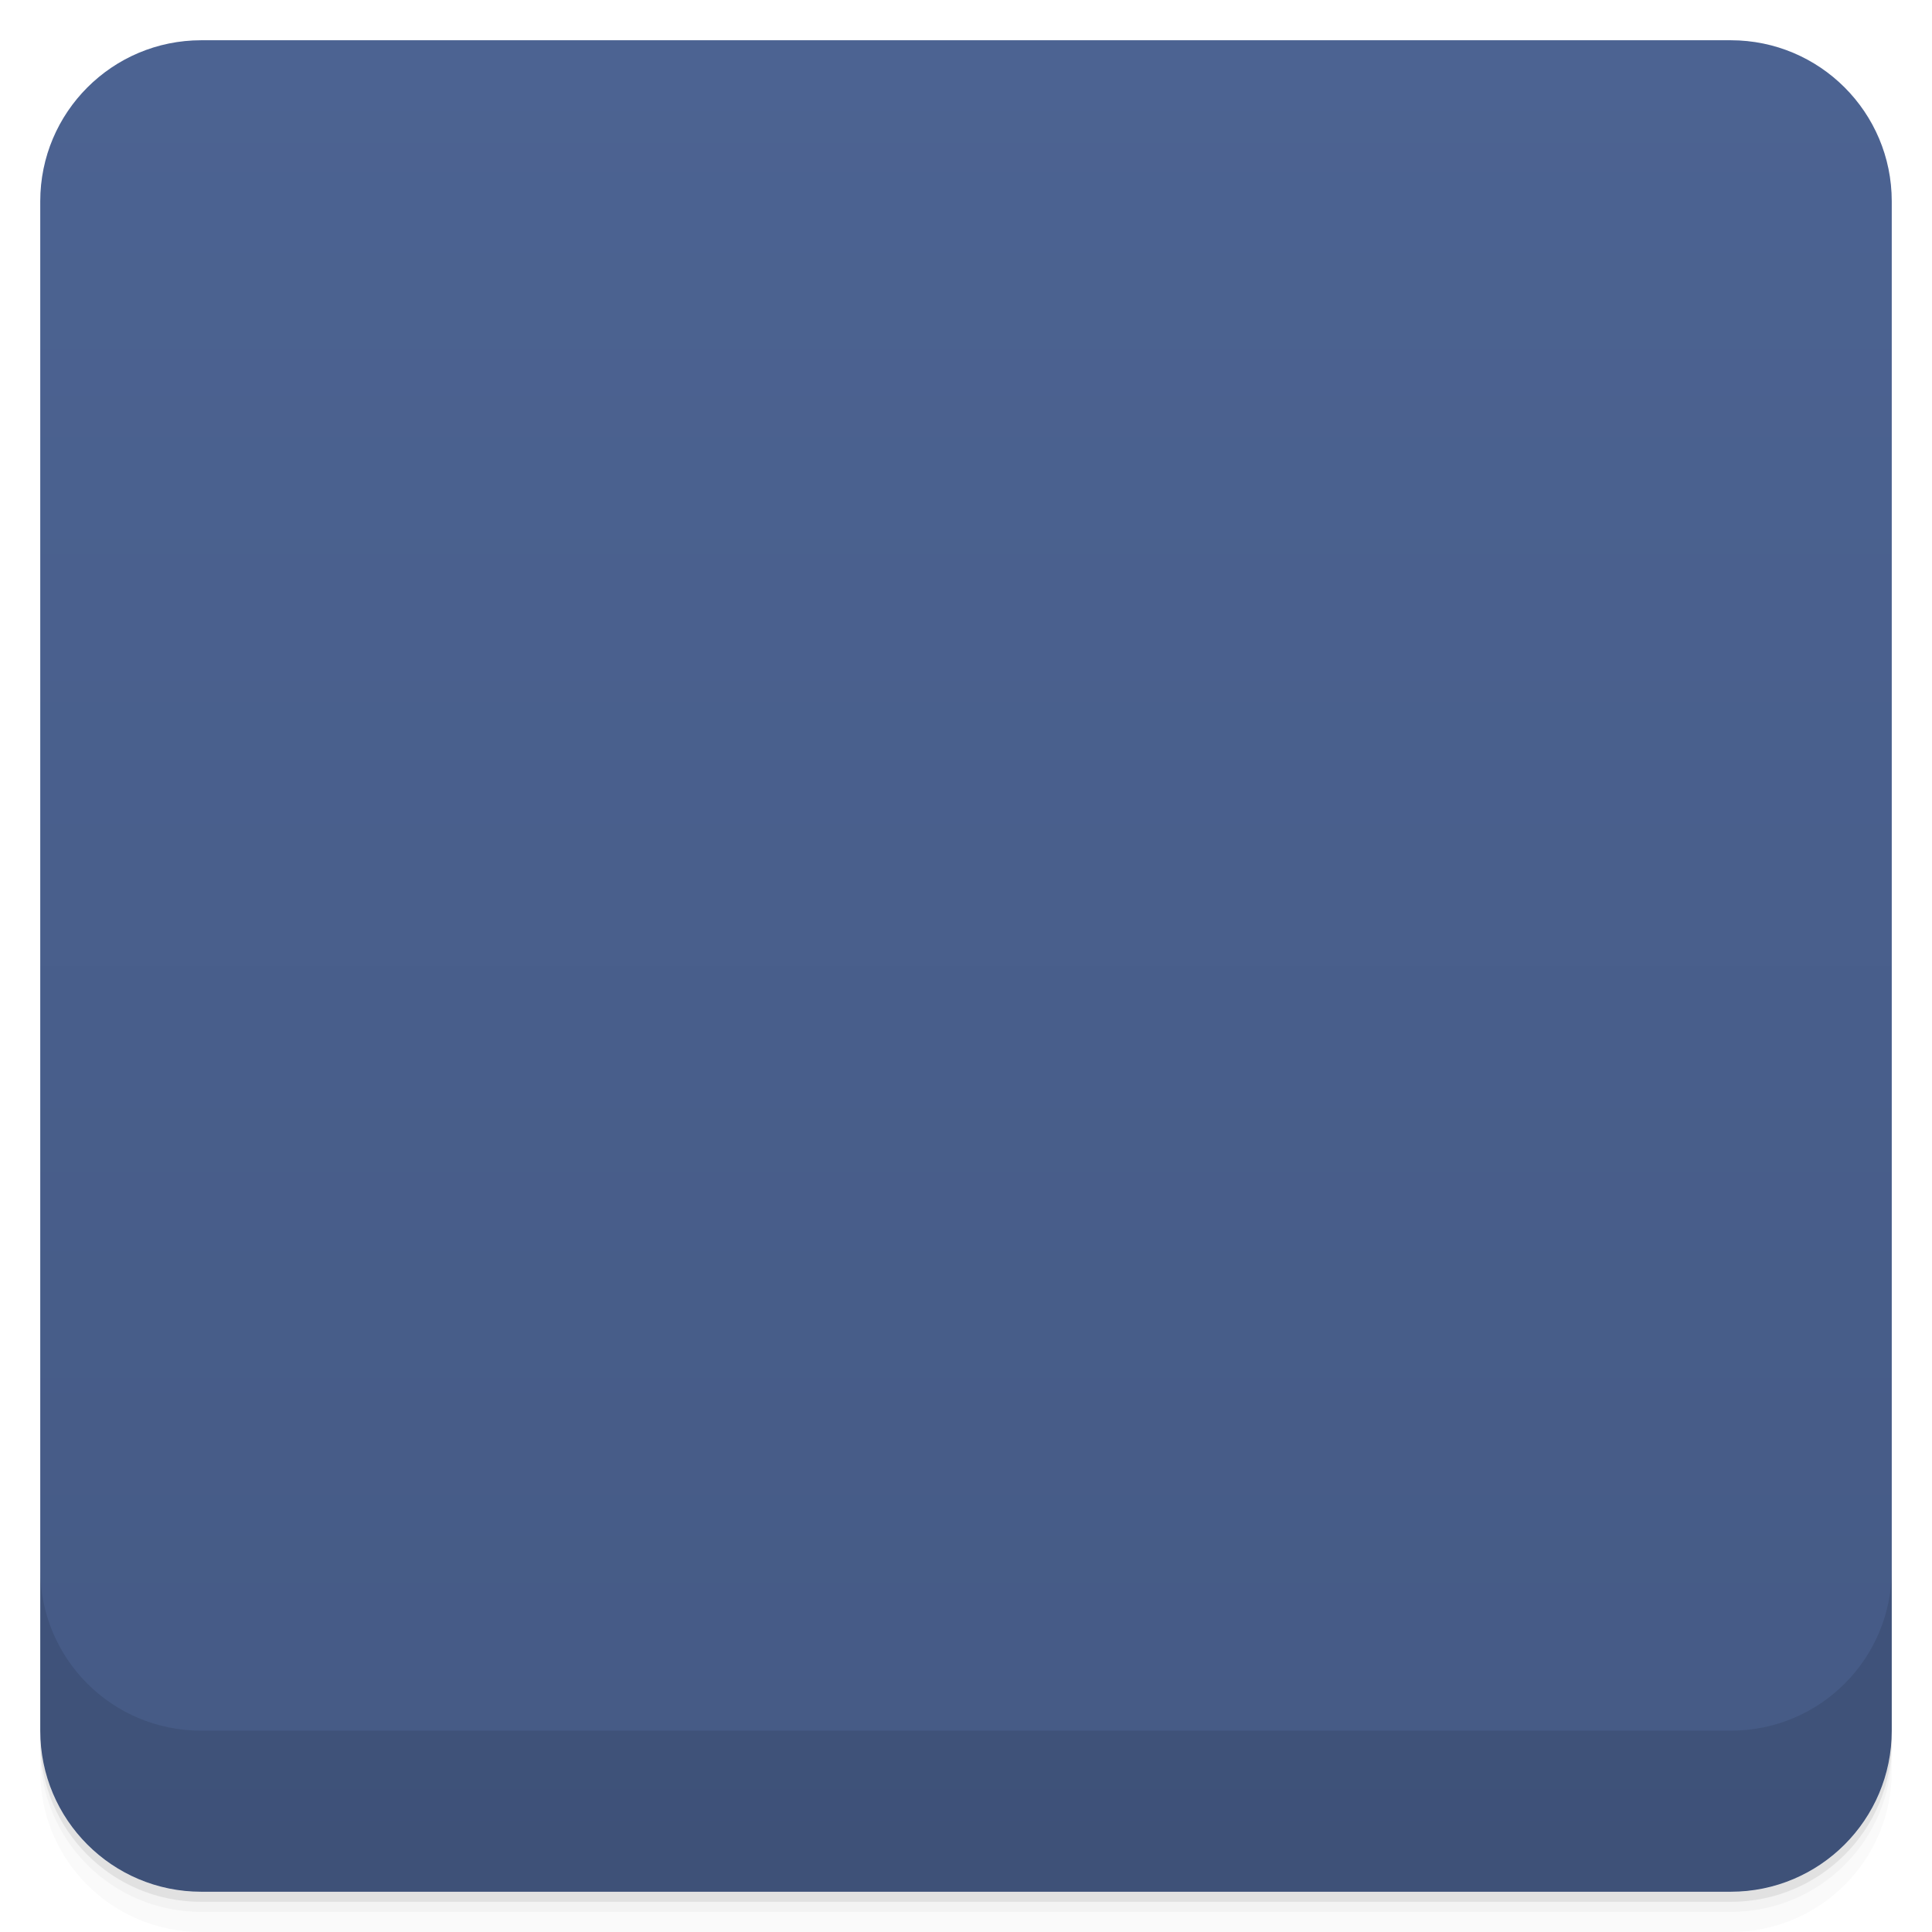
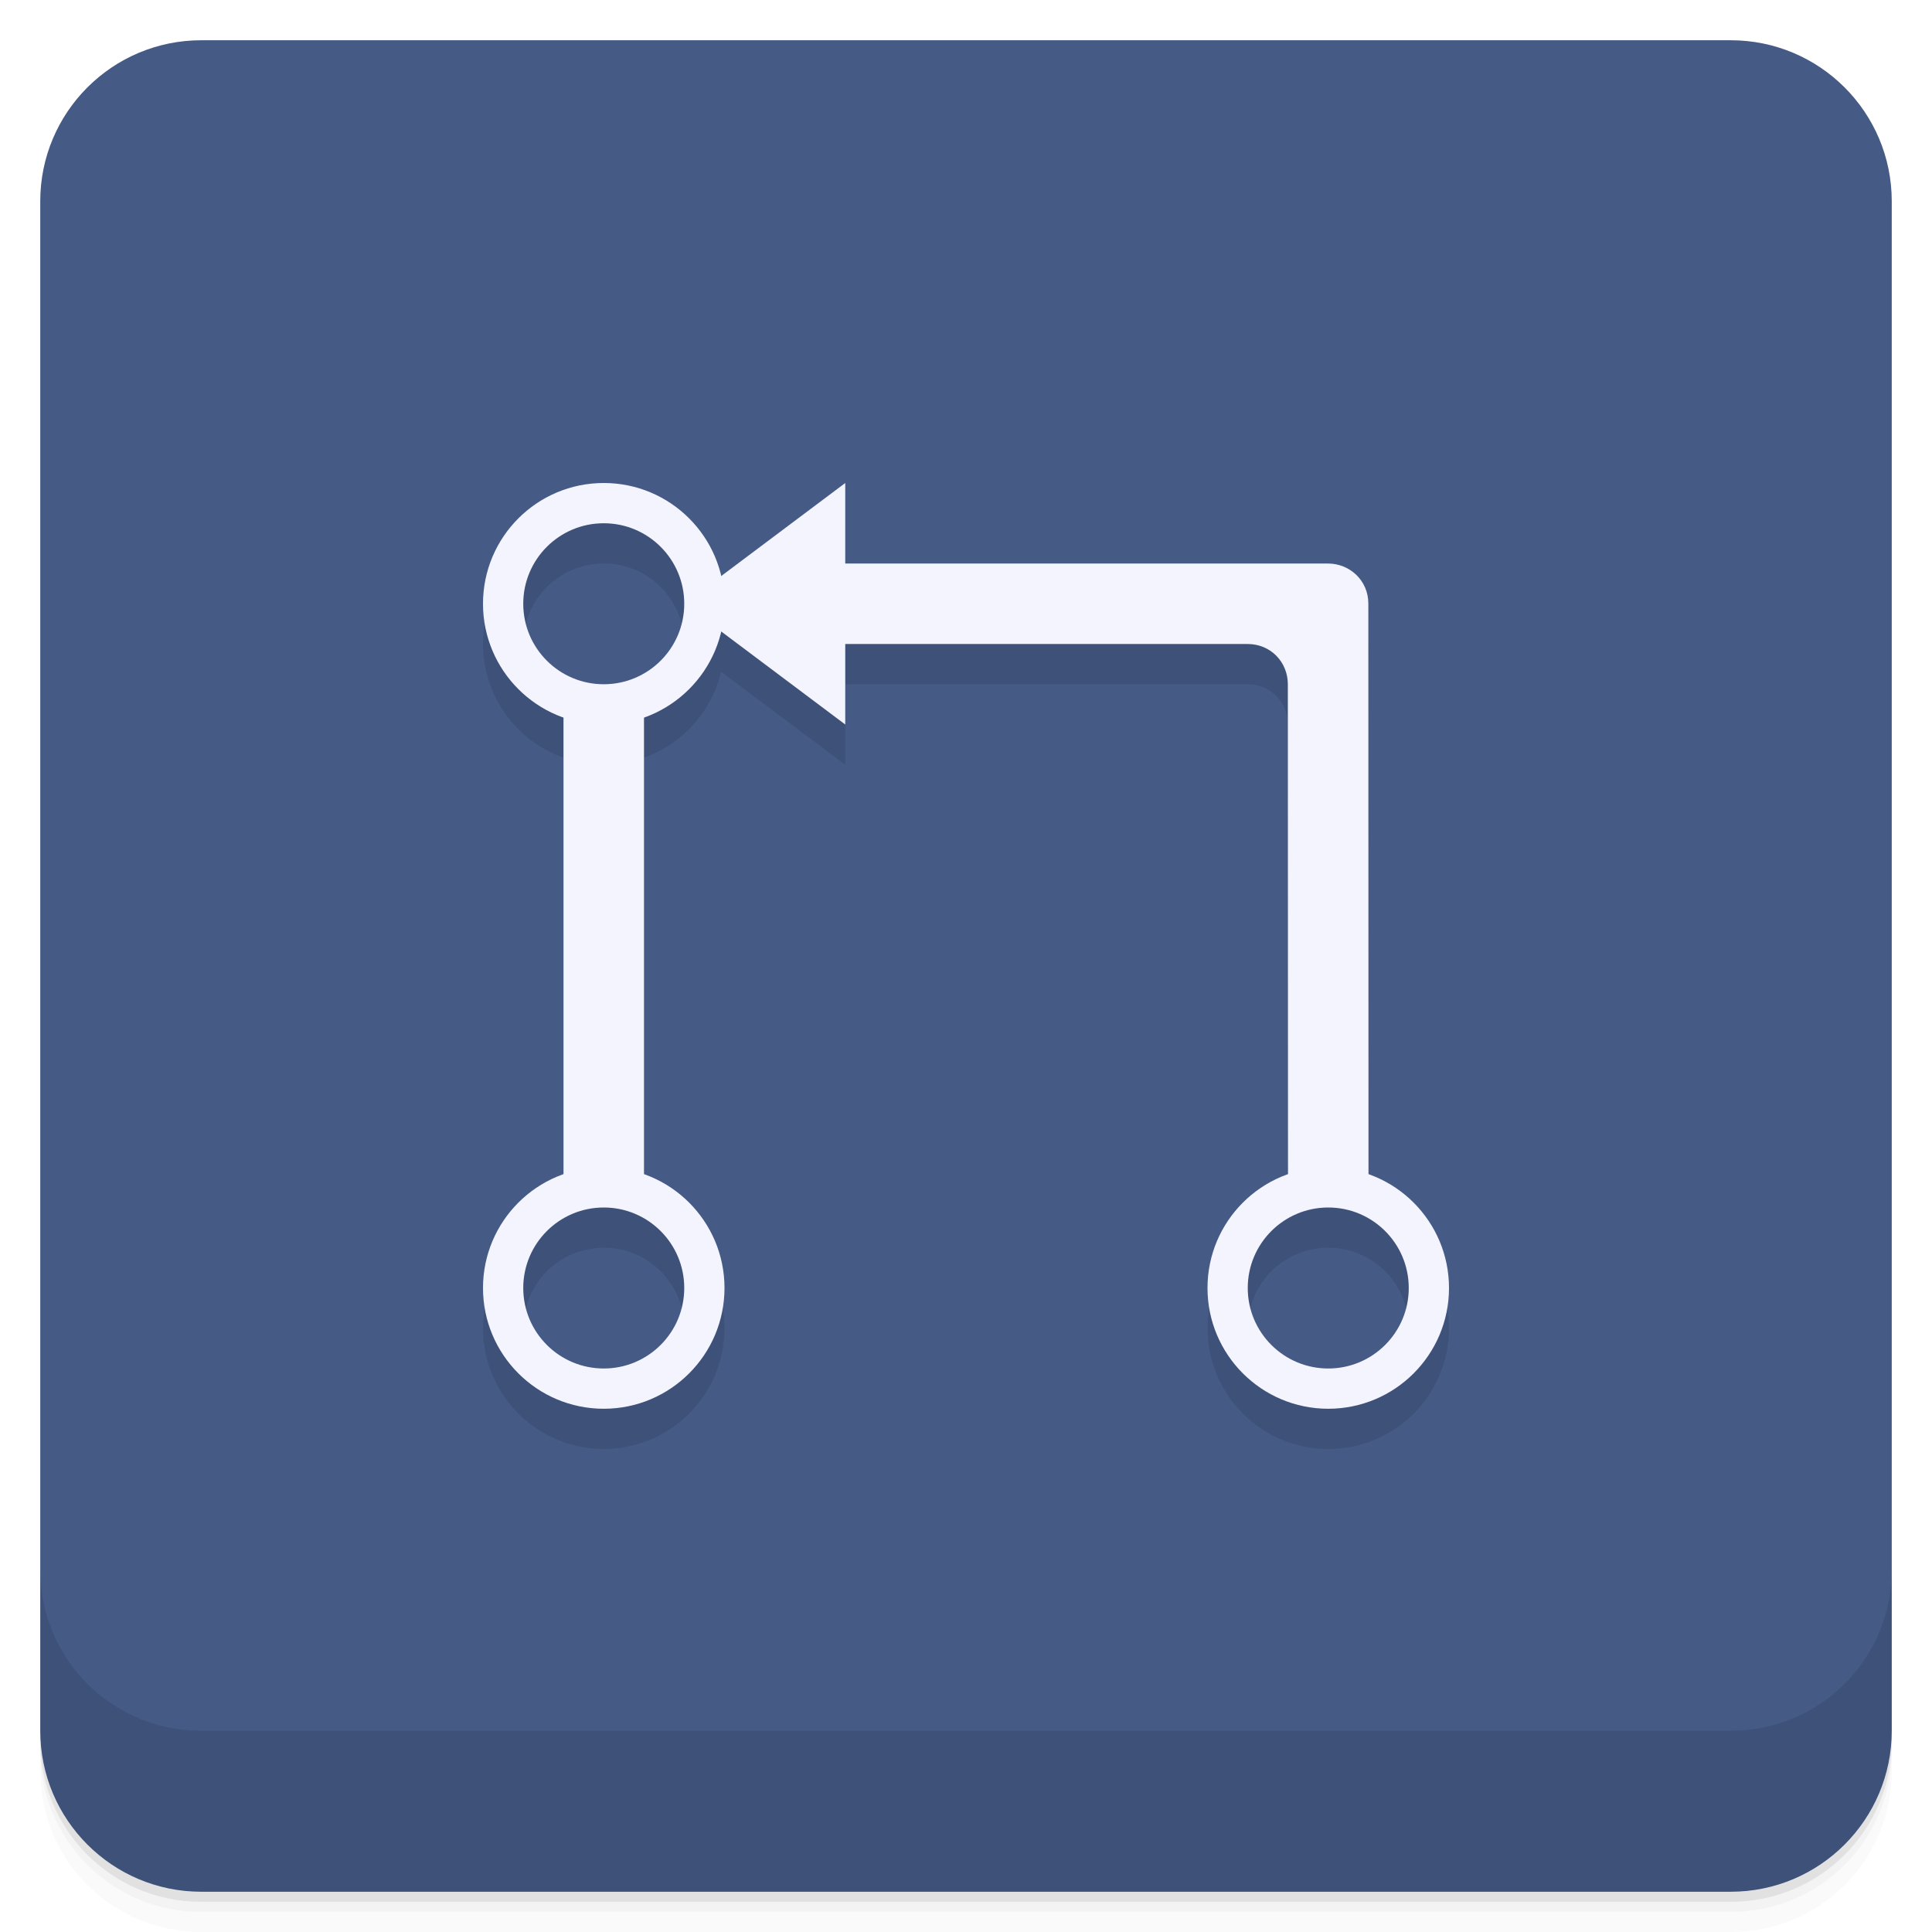
- <svg xmlns:xlink="http://www.w3.org/1999/xlink" viewBox="0 0 48 48">
+ <svg xmlns="http://www.w3.org/2000/svg" version="1.1" viewBox="0 0 48 48">
  <defs>
-     <linearGradient id="linearGradient3764" x1="1" x2="47" gradientUnits="userSpaceOnUse" gradientTransform="translate(-48,0.00221467)">
-       <stop stop-color="#455a85" stop-opacity="1" />
-       <stop offset="1" stop-color="#4c6392" stop-opacity="1" />
+     <linearGradient id="bg" x2="0" y1="1" y2="47" gradientUnits="userSpaceOnUse">
+       <stop style="stop-color:#455a85" offset="0" />
+       <stop style="stop-color:#455a85" offset="1" />
    </linearGradient>
-     <clipPath id="clipPath-341048083">
-       <g transform="translate(0,-1004.362)">
-         <rect rx="4" y="1005.36" x="1" height="46" width="46" fill="#1890d0" />
-       </g>
-     </clipPath>
-     <clipPath id="clipPath-354488116">
-       <g transform="translate(0,-1004.362)">
-         <rect rx="4" y="1005.36" x="1" height="46" width="46" fill="#1890d0" />
-       </g>
-     </clipPath>
-     <path id="SVGCleanerId_0" d="m -49.633 28.07 c 0 7.415 -4.409 13.436 -9.858 13.436 c -5.449 0 -9.858 -6.02 -9.858 -13.436 c 0 -7.415 4.409 -13.415 9.858 -13.415 c 5.449 0 9.858 6 9.858 13.415 m 0 0" stroke-miterlimit="4" stroke-opacity="1" stroke="#f4f4ff" stroke-linejoin="miter" stroke-width="4.803" stroke-linecap="butt" fill="#000" />
-     <path id="SVGCleanerId_0" d="m -49.633 28.07 c 0 7.415 -4.409 13.436 -9.858 13.436 c -5.449 0 -9.858 -6.02 -9.858 -13.436 c 0 -7.415 4.409 -13.415 9.858 -13.415 c 5.449 0 9.858 6 9.858 13.415 m 0 0" stroke-miterlimit="4" stroke-opacity="1" stroke="#f4f4ff" fill="none" stroke-linejoin="miter" stroke-width="4.803" stroke-linecap="butt" />
  </defs>
-   <g>
-     <path d="m 1 43 l 0 0.25 c 0 2.216 1.784 4 4 4 l 38 0 c 2.216 0 4 -1.784 4 -4 l 0 -0.25 c 0 2.216 -1.784 4 -4 4 l -38 0 c -2.216 0 -4 -1.784 -4 -4 z m 0 0.5 l 0 0.5 c 0 2.216 1.784 4 4 4 l 38 0 c 2.216 0 4 -1.784 4 -4 l 0 -0.5 c 0 2.216 -1.784 4 -4 4 l -38 0 c -2.216 0 -4 -1.784 -4 -4 z" opacity="0.02" />
-     <path d="m 1 43.25 l 0 0.25 c 0 2.216 1.784 4 4 4 l 38 0 c 2.216 0 4 -1.784 4 -4 l 0 -0.25 c 0 2.216 -1.784 4 -4 4 l -38 0 c -2.216 0 -4 -1.784 -4 -4 z" opacity="0.05" />
-     <path d="m 1 43 l 0 0.25 c 0 2.216 1.784 4 4 4 l 38 0 c 2.216 0 4 -1.784 4 -4 l 0 -0.25 c 0 2.216 -1.784 4 -4 4 l -38 0 c -2.216 0 -4 -1.784 -4 -4 z" opacity="0.1" />
+   <path style="opacity:.02" d="m1 43v0.25c0 2.216 1.784 4 4 4h38c2.216 0 4-1.784 4-4v-0.25c0 2.216-1.784 4-4 4h-38c-2.216 0-4-1.784-4-4zm0 0.5v0.5c0 2.216 1.784 4 4 4h38c2.216 0 4-1.784 4-4v-0.5c0 2.216-1.784 4-4 4h-38c-2.216 0-4-1.784-4-4z" />
+   <path style="opacity:.05" d="m1 43.25v0.25c0 2.216 1.784 4 4 4h38c2.216 0 4-1.784 4-4v-0.25c0 2.216-1.784 4-4 4h-38c-2.216 0-4-1.784-4-4z" />
+   <path style="opacity:.1" d="m1 43v0.25c0 2.216 1.784 4 4 4h38c2.216 0 4-1.784 4-4v-0.25c0 2.216-1.784 4-4 4h-38c-2.216 0-4-1.784-4-4z" />
+   <rect style="fill:url(#bg)" rx="4" height="46" width="46" y="1" x="1" />
+   <path style="opacity:.1" d="m1 39v4c0 2.216 1.784 4 4 4h38c2.216 0 4-1.784 4-4v-4c0 2.216-1.784 4-4 4h-38c-2.216 0-4-1.784-4-4z" />
+   <g transform="translate(-1,-1)">
+     <path style="fill-opacity:0.098" d="m16 14a3 3 0 0 0 -3 3 3 3 0 0 0 2 2.826v11.35a3 3 0 0 0 -2 2.824 3 3 0 0 0 3 3 3 3 0 0 0 3 -3 3 3 0 0 0 -2 -2.826v-11.35a3 3 0 0 0 1.916 -2.136l3.084 2.312v-2h9.996c0.578 0 1 0.453 1 1l0.004 12.18a3 3 0 0 0 -2 2.82 3 3 0 0 0 3 3 3 3 0 0 0 3 -3 3 3 0 0 0 -2 -2.826l-0.004-14.178c0-0.582-0.469-0.994-1-0.994l-11.996-0.002v-2l-3.084 2.313a3 3 0 0 0 -2.916 -2.313m0 1a2 2 0 0 1 2 2 2 2 0 0 1 -2 2 2 2 0 0 1 -2 -2 2 2 0 0 1 2 -2zm0 17a2 2 0 0 1 2 2 2 2 0 0 1 -2 2 2 2 0 0 1 -2 -2 2 2 0 0 1 2 -2zm18 0a2 2 0 0 1 2 2 2 2 0 0 1 -2 2 2 2 0 0 1 -2 -2 2 2 0 0 1 2 -2z" />
  </g>
-   <g>
-     <rect width="46" height="46" x="-47" y="1" rx="4" transform="matrix(0,-1,1,0,0,0)" fill="url(#linearGradient3764)" fill-opacity="1" />
-   </g>
-   <g>
-     <g clip-path="url(#clipPath-341048083)">
-       <g opacity="0.1">
-         <g>
-           <use transform="matrix(0.251614,0,0,0.184898,29.96892,27.81031)" xlink:href="#SVGCleanerId_0" />
-           <use transform="matrix(0.251614,0,0,0.184898,29.96892,9.810308)" xlink:href="#SVGCleanerId_0" />
-           <use transform="matrix(0.251614,0,0,0.184898,47.96891,27.81031)" xlink:href="#SVGCleanerId_0" />
-           <path d="m 14 17.434 l 0 13.254 l 2 -0.027 l 0 -13.281 m -2 0.055" stroke="none" fill-rule="nonzero" fill-opacity="1" fill="#000" />
-           <path d="m 20 17 l 10.996 0 c 0.578 0 1 0.453 1 1 l 0 12.688 l 2 -0.027 l 0 -14.664 c 0 -0.582 -0.469 -0.996 -1 -0.996 l -13 0 m 0.004 2" stroke="none" fill-rule="nonzero" fill-opacity="1" fill="#000" />
-           <path d="m 21 13 l -4 3 l 4 3 m 0 -6" stroke="none" fill-rule="nonzero" fill-opacity="1" fill="#000" />
-         </g>
-       </g>
-     </g>
-   </g>
-   <g>
-     <g clip-path="url(#clipPath-354488116)">
-       <g transform="translate(0,-1)">
-         <g>
-           <use transform="matrix(0.251614,0,0,0.184898,29.96892,27.81031)" xlink:href="#SVGCleanerId_0" />
-           <use transform="matrix(0.251614,0,0,0.184898,29.96892,9.810308)" xlink:href="#SVGCleanerId_0" />
-           <use transform="matrix(0.251614,0,0,0.184898,47.96891,27.81031)" xlink:href="#SVGCleanerId_0" />
-           <path d="m 14 17.434 l 0 13.254 l 2 -0.027 l 0 -13.281 m -2 0.055" fill="#f4f4ff" stroke="none" fill-rule="nonzero" fill-opacity="1" />
-           <path d="m 20 17 l 10.996 0 c 0.578 0 1 0.453 1 1 l 0 12.688 l 2 -0.027 l 0 -14.664 c 0 -0.582 -0.469 -0.996 -1 -0.996 l -13 0 m 0.004 2" fill="#f4f4ff" stroke="none" fill-rule="nonzero" fill-opacity="1" />
-           <path d="m 21 13 l -4 3 l 4 3 m 0 -6" fill="#f4f4ff" stroke="none" fill-rule="nonzero" fill-opacity="1" />
-         </g>
-       </g>
-     </g>
-   </g>
-   <g>
-     <g transform="translate(0,-1004.362)">
-       <path d="m 1 1043.36 0 4 c 0 2.216 1.784 4 4 4 l 38 0 c 2.216 0 4 -1.784 4 -4 l 0 -4 c 0 2.216 -1.784 4 -4 4 l -38 0 c -2.216 0 -4 -1.784 -4 -4 z" opacity="0.1" />
-     </g>
+   <g transform="translate(0,-1)">
+     <path style="fill:#f4f4ff" d="m14 18.527v11.986l2-0.027v-12.01" />
+     <path style="fill:#f4f4ff" d="m20 17h10.996c0.578 0 1 0.453 1 1l0.004 12.5h2l-0.004-14.503c0-0.582-0.469-0.996-1-0.996h-13" />
+     <path style="fill:#f4f4ff" d="m21 13-4 3 4 3m0-6" />
+     <path style="fill:#f4f4ff;fill-rule:evenodd" d="m15 13a3 3 0 0 0 -3 3 3 3 0 0 0 3 3 3 3 0 0 0 3 -3 3 3 0 0 0 -3 -3zm0 1a2 2 0 0 1 2 2 2 2 0 0 1 -2 2 2 2 0 0 1 -2 -2 2 2 0 0 1 2 -2z" />
+     <path style="fill:#f4f4ff;fill-rule:evenodd" d="m15 30a3 3 0 0 0 -3 3 3 3 0 0 0 3 3 3 3 0 0 0 3 -3 3 3 0 0 0 -3 -3zm0 1a2 2 0 0 1 2 2 2 2 0 0 1 -2 2 2 2 0 0 1 -2 -2 2 2 0 0 1 2 -2z" />
+     <path style="fill:#f4f4ff;fill-rule:evenodd" d="m33 30a3 3 0 0 0 -3 3 3 3 0 0 0 3 3 3 3 0 0 0 3 -3 3 3 0 0 0 -3 -3zm0 1a2 2 0 0 1 2 2 2 2 0 0 1 -2 2 2 2 0 0 1 -2 -2 2 2 0 0 1 2 -2z" />
  </g>
</svg>
